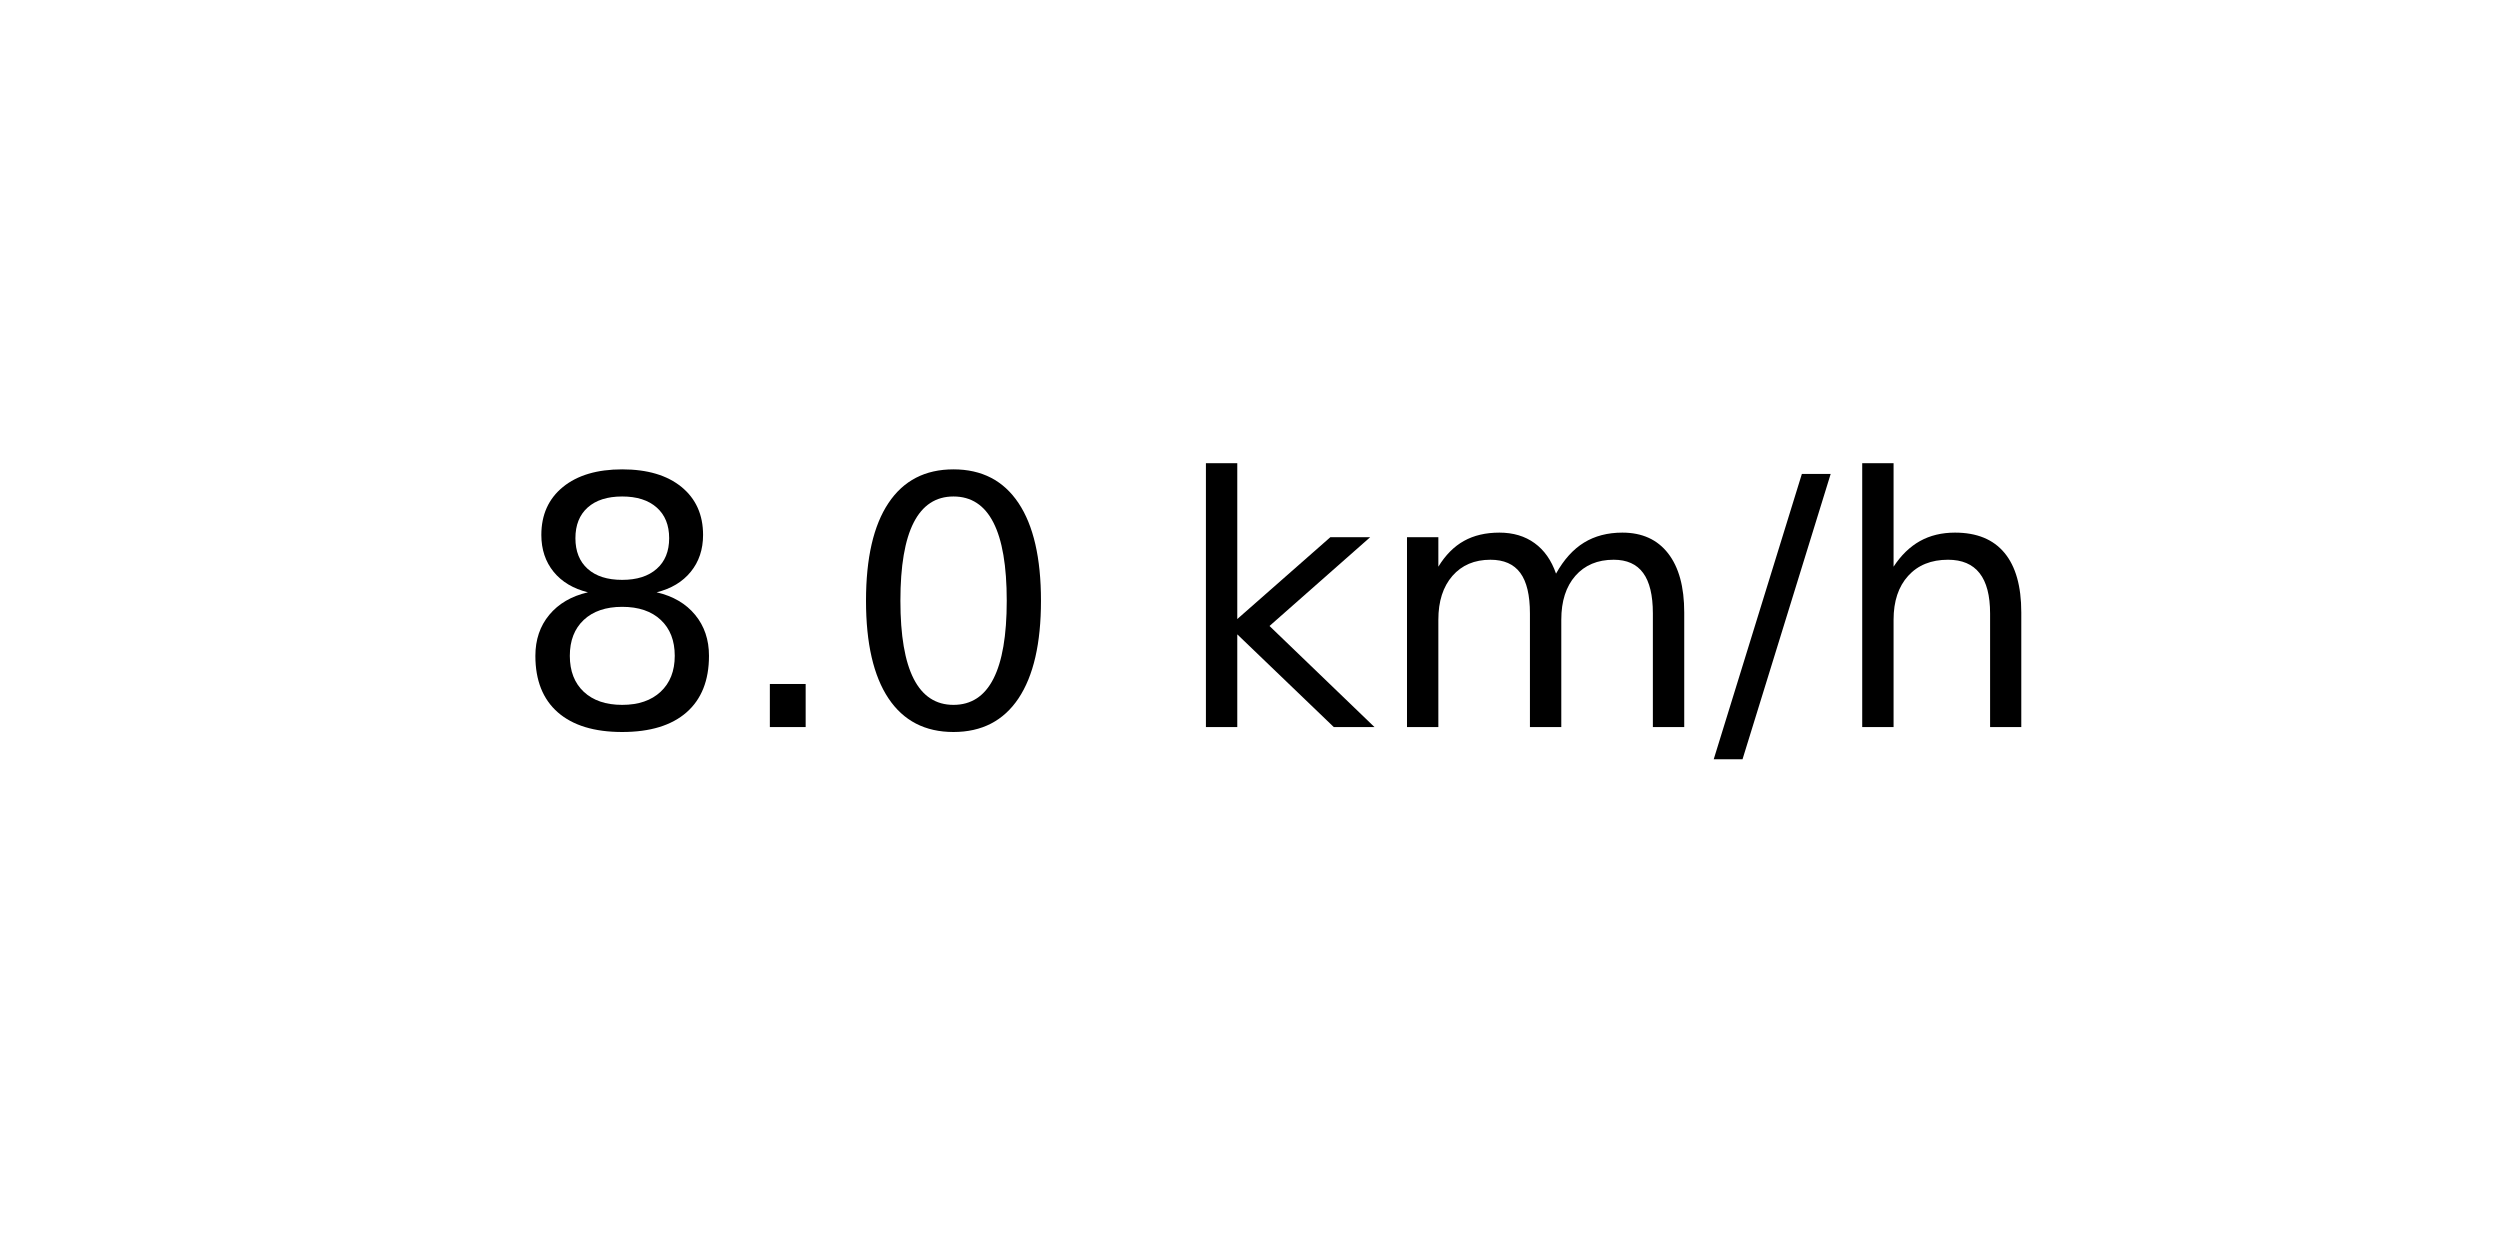
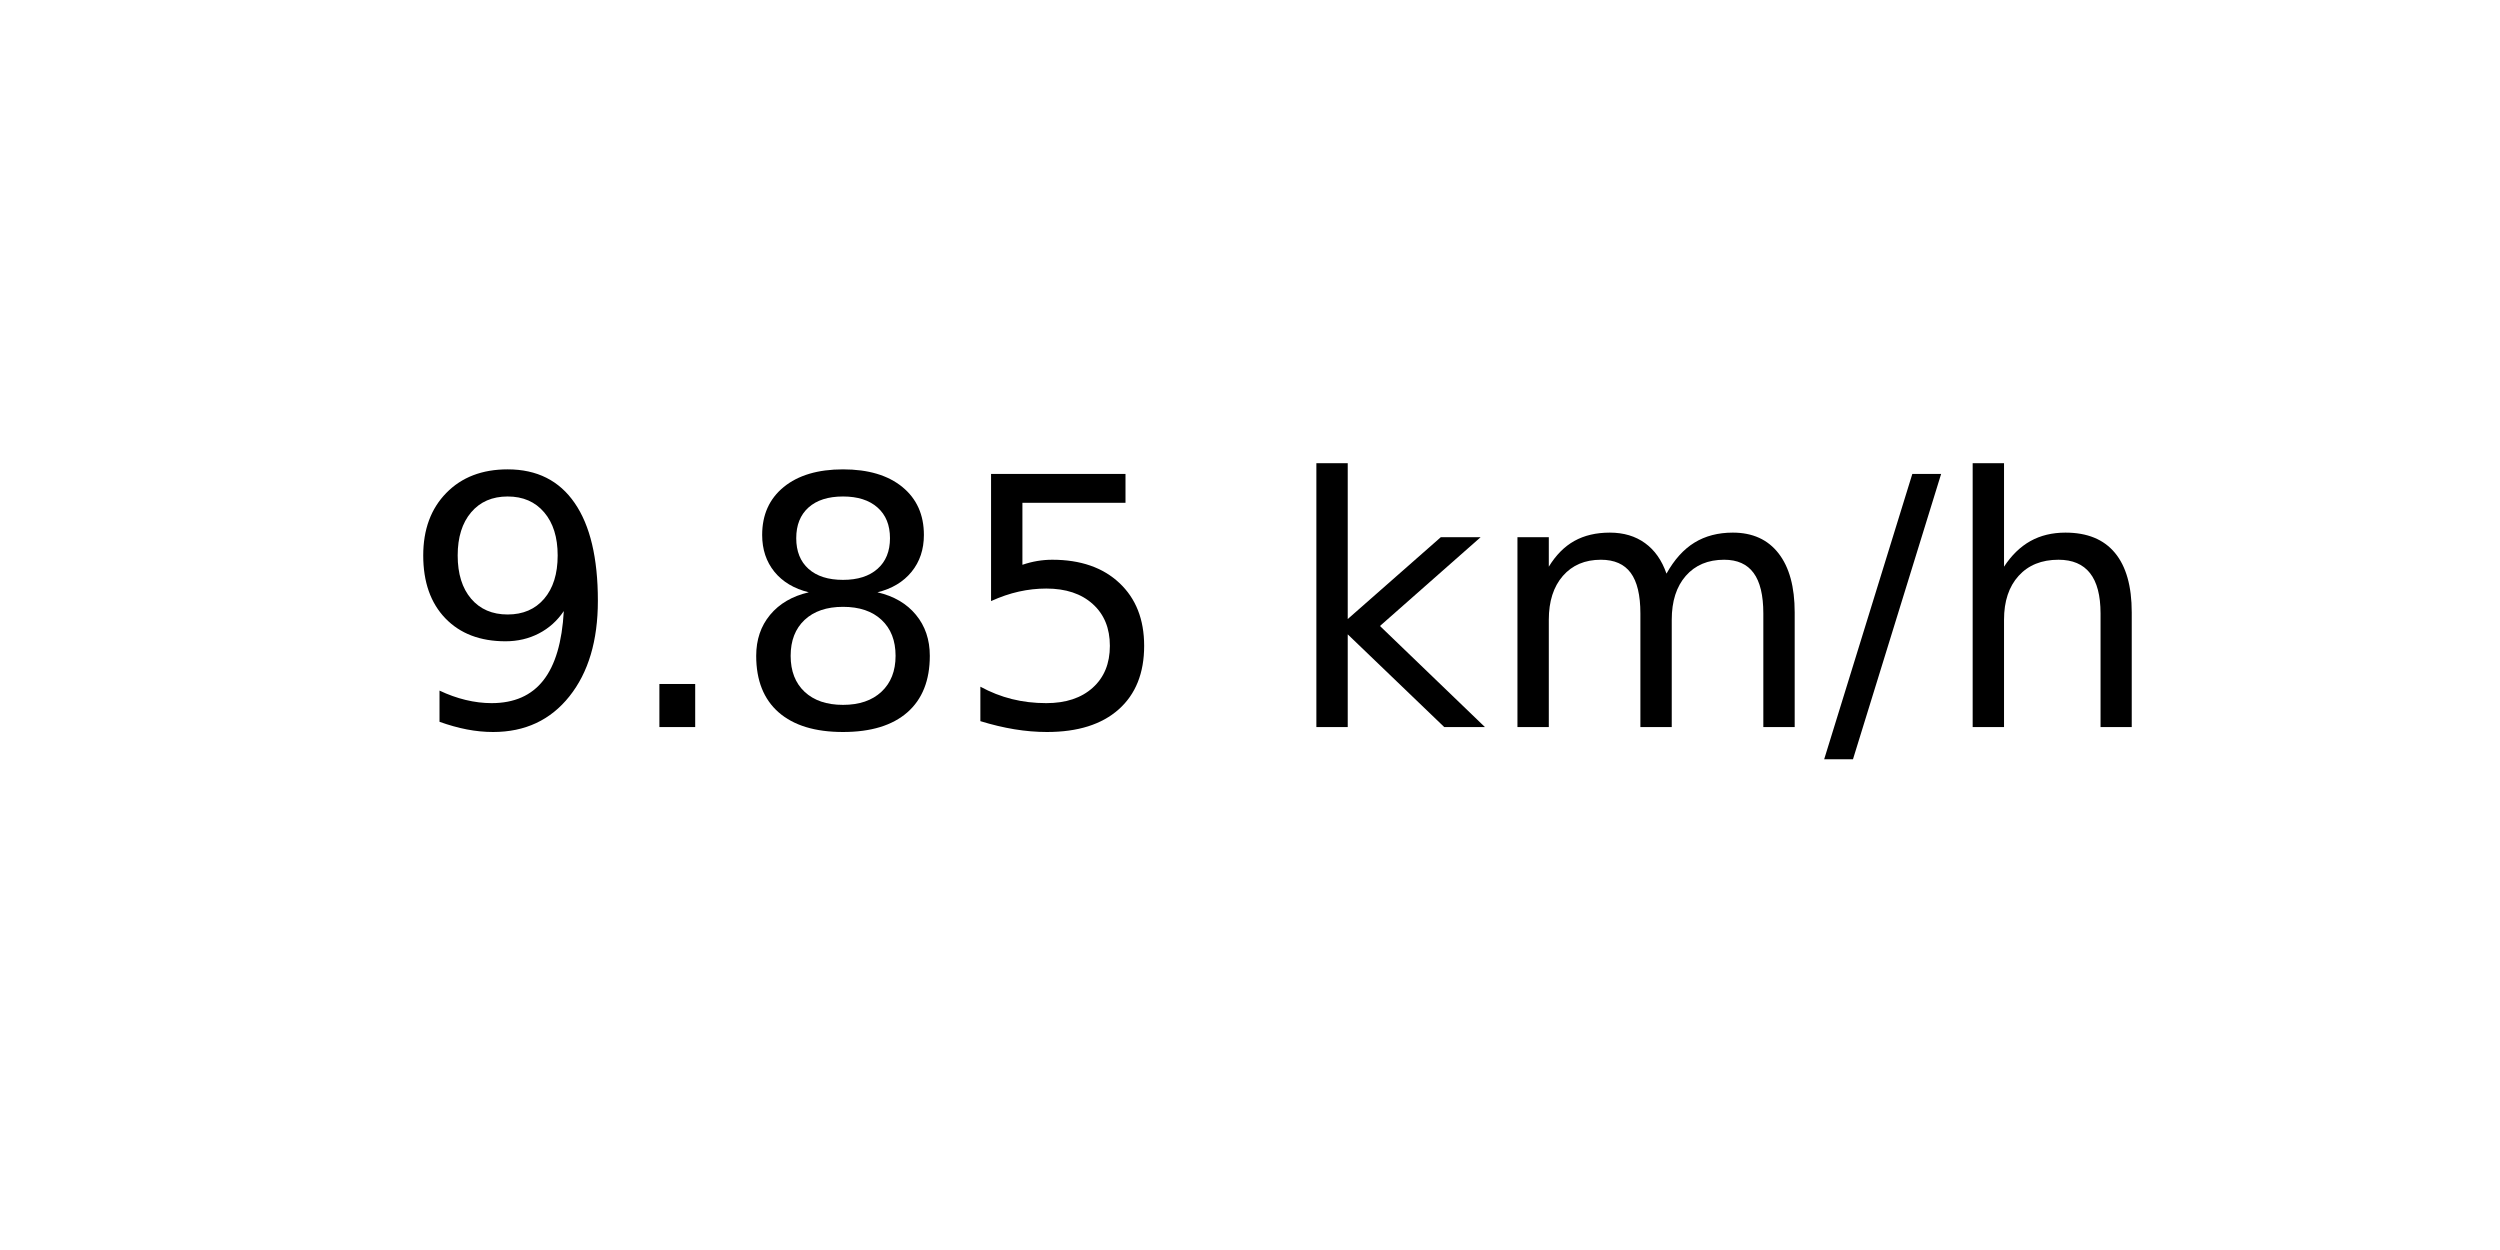
<svg xmlns="http://www.w3.org/2000/svg" xmlns:xlink="http://www.w3.org/1999/xlink" width="72pt" height="36pt" viewBox="0 0 72 36" version="1.1">
  <defs>
    <style type="text/css">*{stroke-linejoin: round; stroke-linecap: butt}</style>
  </defs>
  <g id="figure_1">
    <g id="axes_1">
      <g id="text_1">
-         <g transform="translate(14.74062 20.93937) scale(0.1 -0.1)">
+         <g transform="translate(11.55937 20.93937) scale(0.1 -0.1)">
          <defs>
+             <path id="DejaVuSans-39" d="M 703 97  L 703 672  Q 941 559 1184 500  Q 1428 441 1663 441  Q 2288 441 2617 861  Q 2947 1281 2994 2138  Q 2813 1869 2534 1725  Q 2256 1581 1919 1581  Q 1219 1581 811 2004  Q 403 2428 403 3163  Q 403 3881 828 4315  Q 1253 4750 1959 4750  Q 2769 4750 3195 4129  Q 3622 3509 3622 2328  Q 3622 1225 3098 567  Q 2575 -91 1691 -91  Q 1453 -91 1209 -44  Q 966 3 703 97  z M 1959 2075  Q 2384 2075 2632 2365  Q 2881 2656 2881 3163  Q 2881 3666 2632 3958  Q 2384 4250 1959 4250  Q 1534 4250 1286 3958  Q 1038 3666 1038 3163  Q 1038 2656 1286 2365  Q 1534 2075 1959 2075  z " transform="scale(0.015625)" />
+             <path id="DejaVuSans-2e" d="M 684 794  L 1344 794  L 1344 0  L 684 0  L 684 794  z " transform="scale(0.015625)" />
            <path id="DejaVuSans-38" d="M 2034 2216  Q 1584 2216 1326 1975  Q 1069 1734 1069 1313  Q 1069 891 1326 650  Q 1584 409 2034 409  Q 2484 409 2743 651  Q 3003 894 3003 1313  Q 3003 1734 2745 1975  Q 2488 2216 2034 2216  z M 1403 2484  Q 997 2584 770 2862  Q 544 3141 544 3541  Q 544 4100 942 4425  Q 1341 4750 2034 4750  Q 2731 4750 3128 4425  Q 3525 4100 3525 3541  Q 3525 3141 3298 2862  Q 3072 2584 2669 2484  Q 3125 2378 3379 2068  Q 3634 1759 3634 1313  Q 3634 634 3220 271  Q 2806 -91 2034 -91  Q 1263 -91 848 271  Q 434 634 434 1313  Q 434 1759 690 2068  Q 947 2378 1403 2484  z M 1172 3481  Q 1172 3119 1398 2916  Q 1625 2713 2034 2713  Q 2441 2713 2670 2916  Q 2900 3119 2900 3481  Q 2900 3844 2670 4047  Q 2441 4250 2034 4250  Q 1625 4250 1398 4047  Q 1172 3844 1172 3481  z " transform="scale(0.015625)" />
-             <path id="DejaVuSans-2e" d="M 684 794  L 1344 794  L 1344 0  L 684 0  L 684 794  z " transform="scale(0.015625)" />
-             <path id="DejaVuSans-30" d="M 2034 4250  Q 1547 4250 1301 3770  Q 1056 3291 1056 2328  Q 1056 1369 1301 889  Q 1547 409 2034 409  Q 2525 409 2770 889  Q 3016 1369 3016 2328  Q 3016 3291 2770 3770  Q 2525 4250 2034 4250  z M 2034 4750  Q 2819 4750 3233 4129  Q 3647 3509 3647 2328  Q 3647 1150 3233 529  Q 2819 -91 2034 -91  Q 1250 -91 836 529  Q 422 1150 422 2328  Q 422 3509 836 4129  Q 1250 4750 2034 4750  z " transform="scale(0.015625)" />
+             <path id="DejaVuSans-35" d="M 691 4666  L 3169 4666  L 3169 4134  L 1269 4134  L 1269 2991  Q 1406 3038 1543 3061  Q 1681 3084 1819 3084  Q 2600 3084 3056 2656  Q 3513 2228 3513 1497  Q 3513 744 3044 326  Q 2575 -91 1722 -91  Q 1428 -91 1123 -41  Q 819 9 494 109  L 494 744  Q 775 591 1075 516  Q 1375 441 1709 441  Q 2250 441 2565 725  Q 2881 1009 2881 1497  Q 2881 1984 2565 2268  Q 2250 2553 1709 2553  Q 1456 2553 1204 2497  Q 953 2441 691 2322  L 691 4666  z " transform="scale(0.015625)" />
            <path id="DejaVuSans-20" transform="scale(0.015625)" />
            <path id="DejaVuSans-6b" d="M 581 4863  L 1159 4863  L 1159 1991  L 2875 3500  L 3609 3500  L 1753 1863  L 3688 0  L 2938 0  L 1159 1709  L 1159 0  L 581 0  L 581 4863  z " transform="scale(0.015625)" />
            <path id="DejaVuSans-6d" d="M 3328 2828  Q 3544 3216 3844 3400  Q 4144 3584 4550 3584  Q 5097 3584 5394 3201  Q 5691 2819 5691 2113  L 5691 0  L 5113 0  L 5113 2094  Q 5113 2597 4934 2840  Q 4756 3084 4391 3084  Q 3944 3084 3684 2787  Q 3425 2491 3425 1978  L 3425 0  L 2847 0  L 2847 2094  Q 2847 2600 2669 2842  Q 2491 3084 2119 3084  Q 1678 3084 1418 2786  Q 1159 2488 1159 1978  L 1159 0  L 581 0  L 581 3500  L 1159 3500  L 1159 2956  Q 1356 3278 1631 3431  Q 1906 3584 2284 3584  Q 2666 3584 2933 3390  Q 3200 3197 3328 2828  z " transform="scale(0.015625)" />
            <path id="DejaVuSans-2f" d="M 1625 4666  L 2156 4666  L 531 -594  L 0 -594  L 1625 4666  z " transform="scale(0.015625)" />
            <path id="DejaVuSans-68" d="M 3513 2113  L 3513 0  L 2938 0  L 2938 2094  Q 2938 2591 2744 2837  Q 2550 3084 2163 3084  Q 1697 3084 1428 2787  Q 1159 2491 1159 1978  L 1159 0  L 581 0  L 581 4863  L 1159 4863  L 1159 2956  Q 1366 3272 1645 3428  Q 1925 3584 2291 3584  Q 2894 3584 3203 3211  Q 3513 2838 3513 2113  z " transform="scale(0.015625)" />
          </defs>
-           <use xlink:href="#DejaVuSans-38" />
+           <use xlink:href="#DejaVuSans-39" />
          <use xlink:href="#DejaVuSans-2e" x="63.623" />
-           <use xlink:href="#DejaVuSans-30" x="95.41" />
-           <use xlink:href="#DejaVuSans-20" x="159.033" />
-           <use xlink:href="#DejaVuSans-6b" x="190.82" />
-           <use xlink:href="#DejaVuSans-6d" x="248.73" />
-           <use xlink:href="#DejaVuSans-2f" x="346.143" />
-           <use xlink:href="#DejaVuSans-68" x="379.834" />
+           <use xlink:href="#DejaVuSans-38" x="95.41" />
+           <use xlink:href="#DejaVuSans-35" x="159.033" />
+           <use xlink:href="#DejaVuSans-20" x="222.656" />
+           <use xlink:href="#DejaVuSans-6b" x="254.443" />
+           <use xlink:href="#DejaVuSans-6d" x="312.354" />
+           <use xlink:href="#DejaVuSans-2f" x="409.766" />
+           <use xlink:href="#DejaVuSans-68" x="443.457" />
        </g>
      </g>
    </g>
  </g>
</svg>
